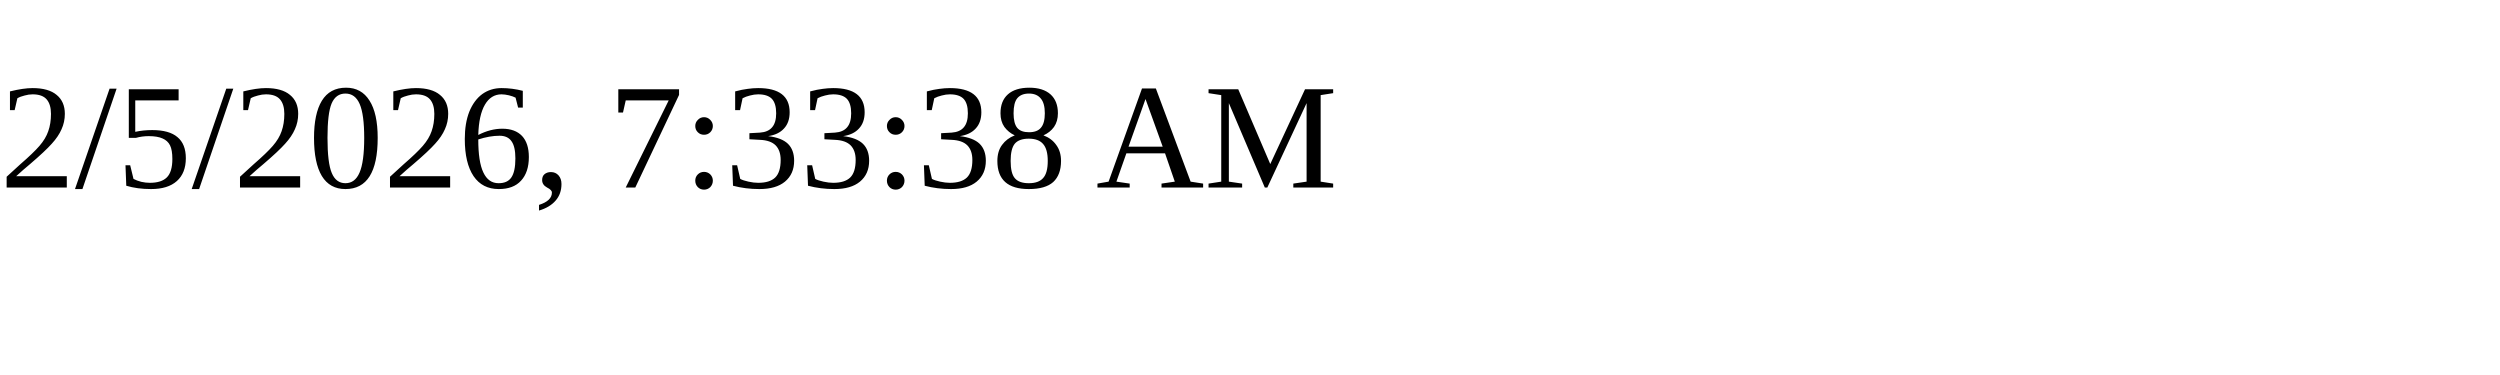
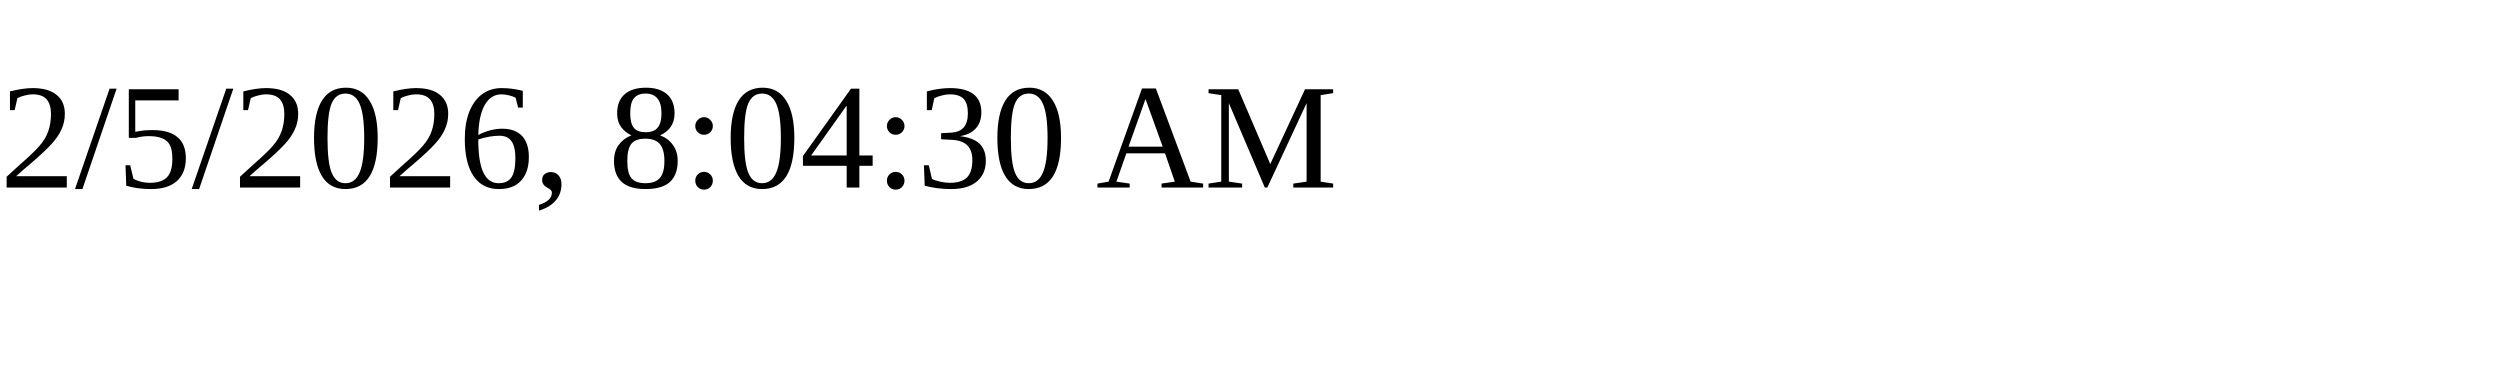
<svg xmlns="http://www.w3.org/2000/svg" height="30" width="200">
-   <text x="0" y="15">2/5/2026, 7:33:38 AM</text>
+   <text x="0" y="15">2/5/2026, 8:04:30 AM</text>
</svg>
